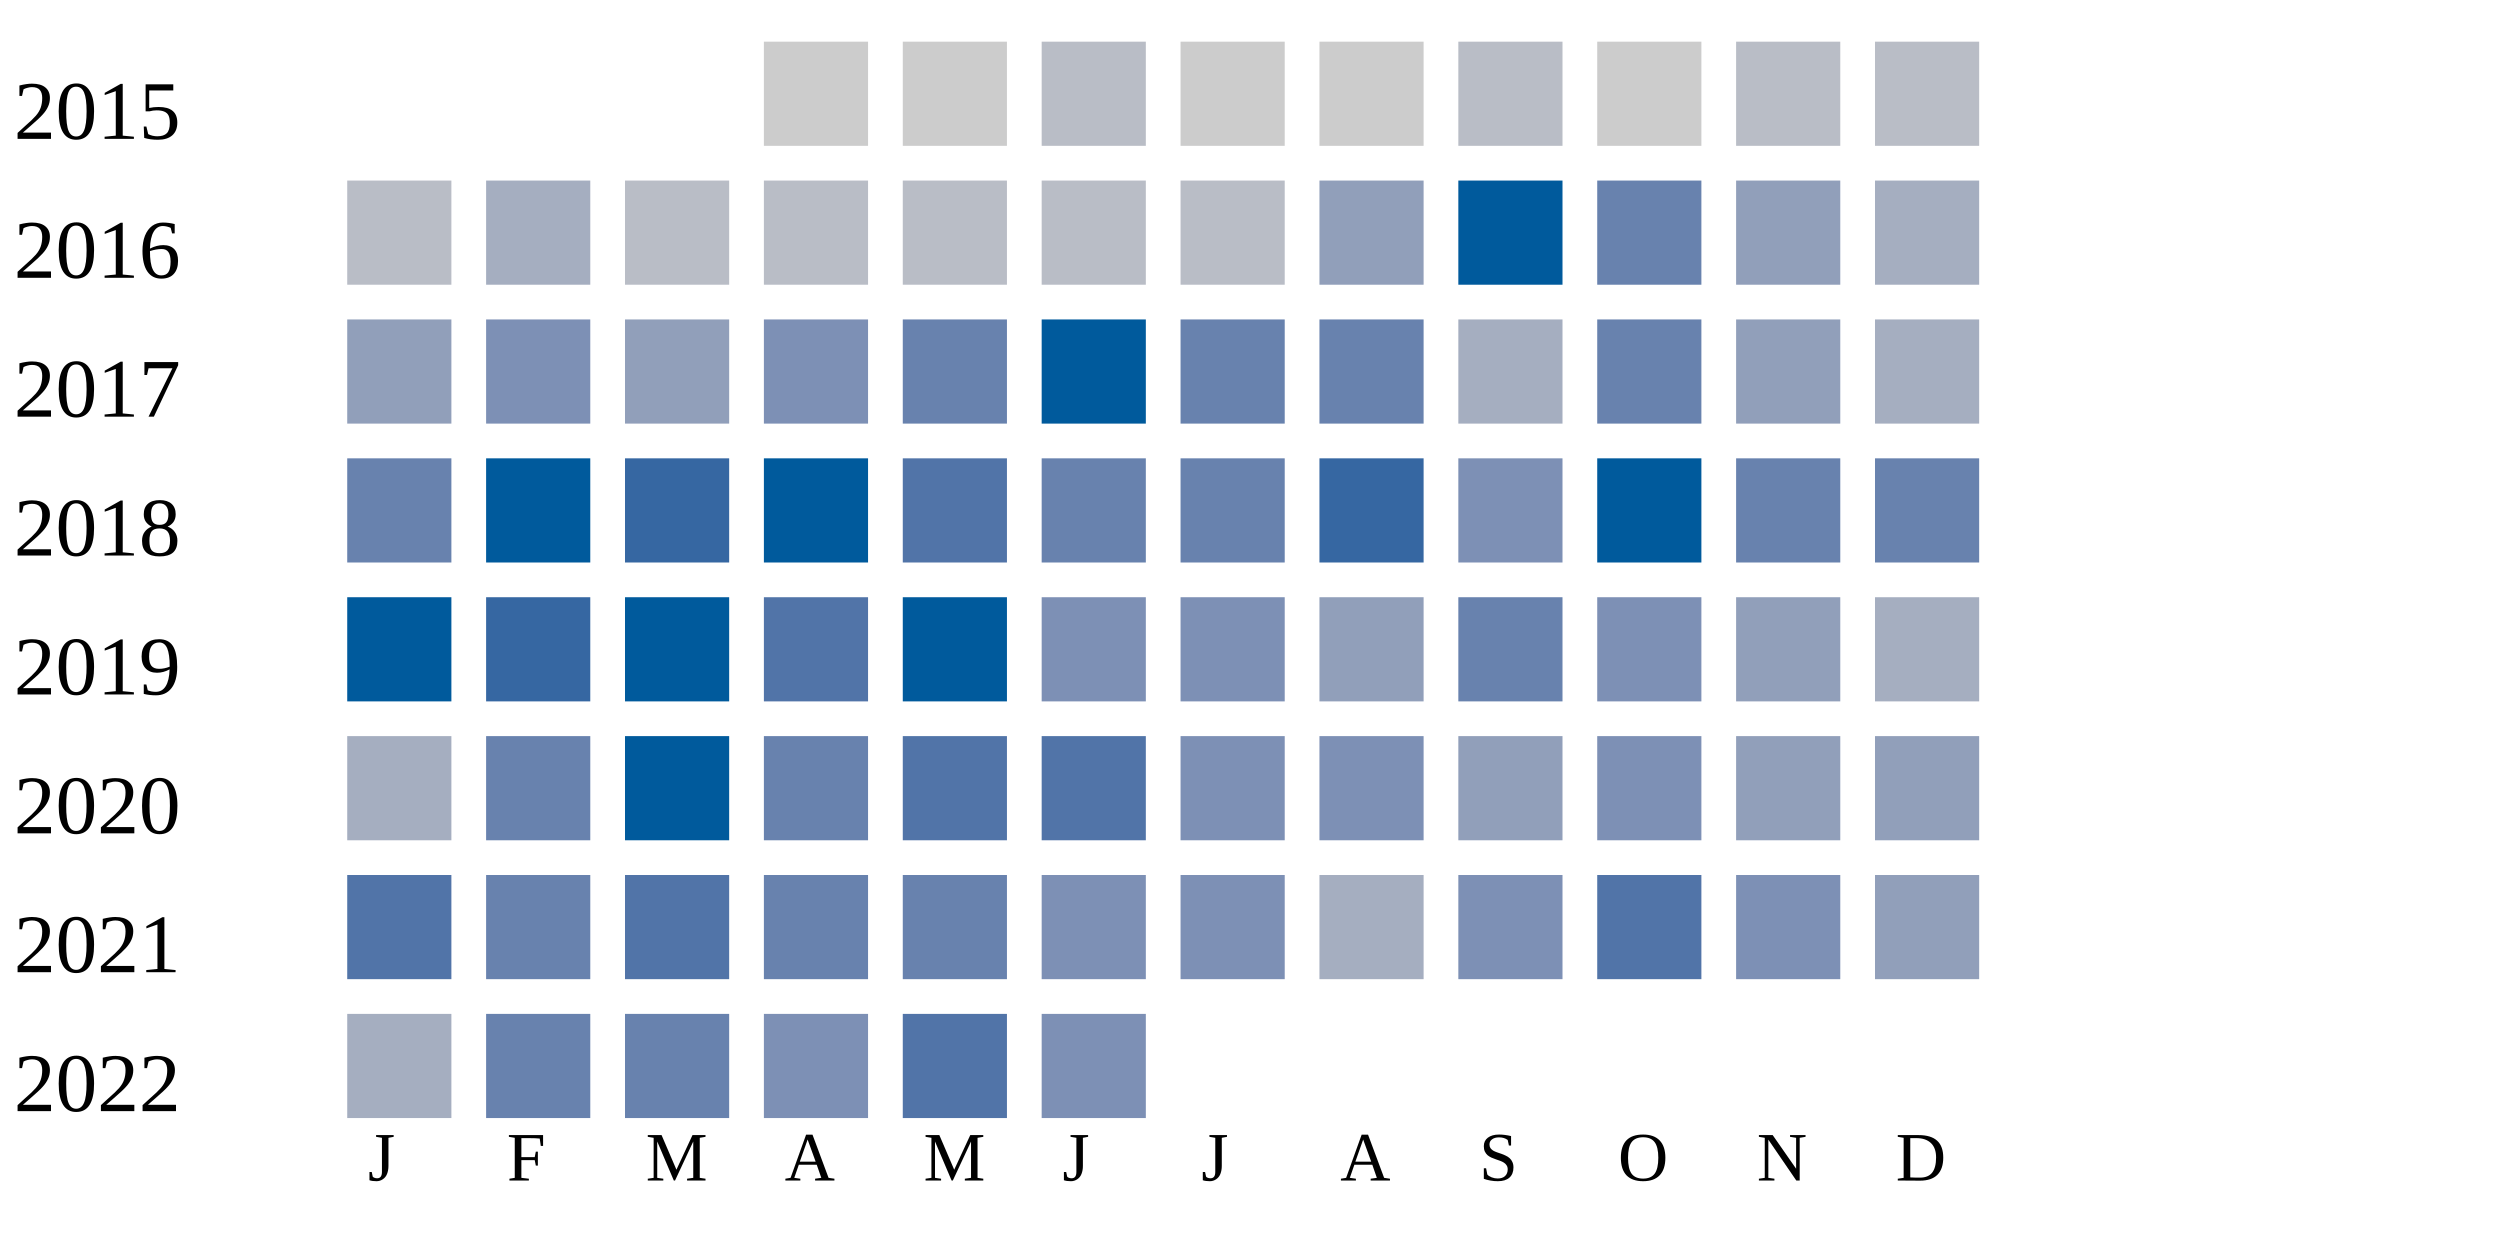
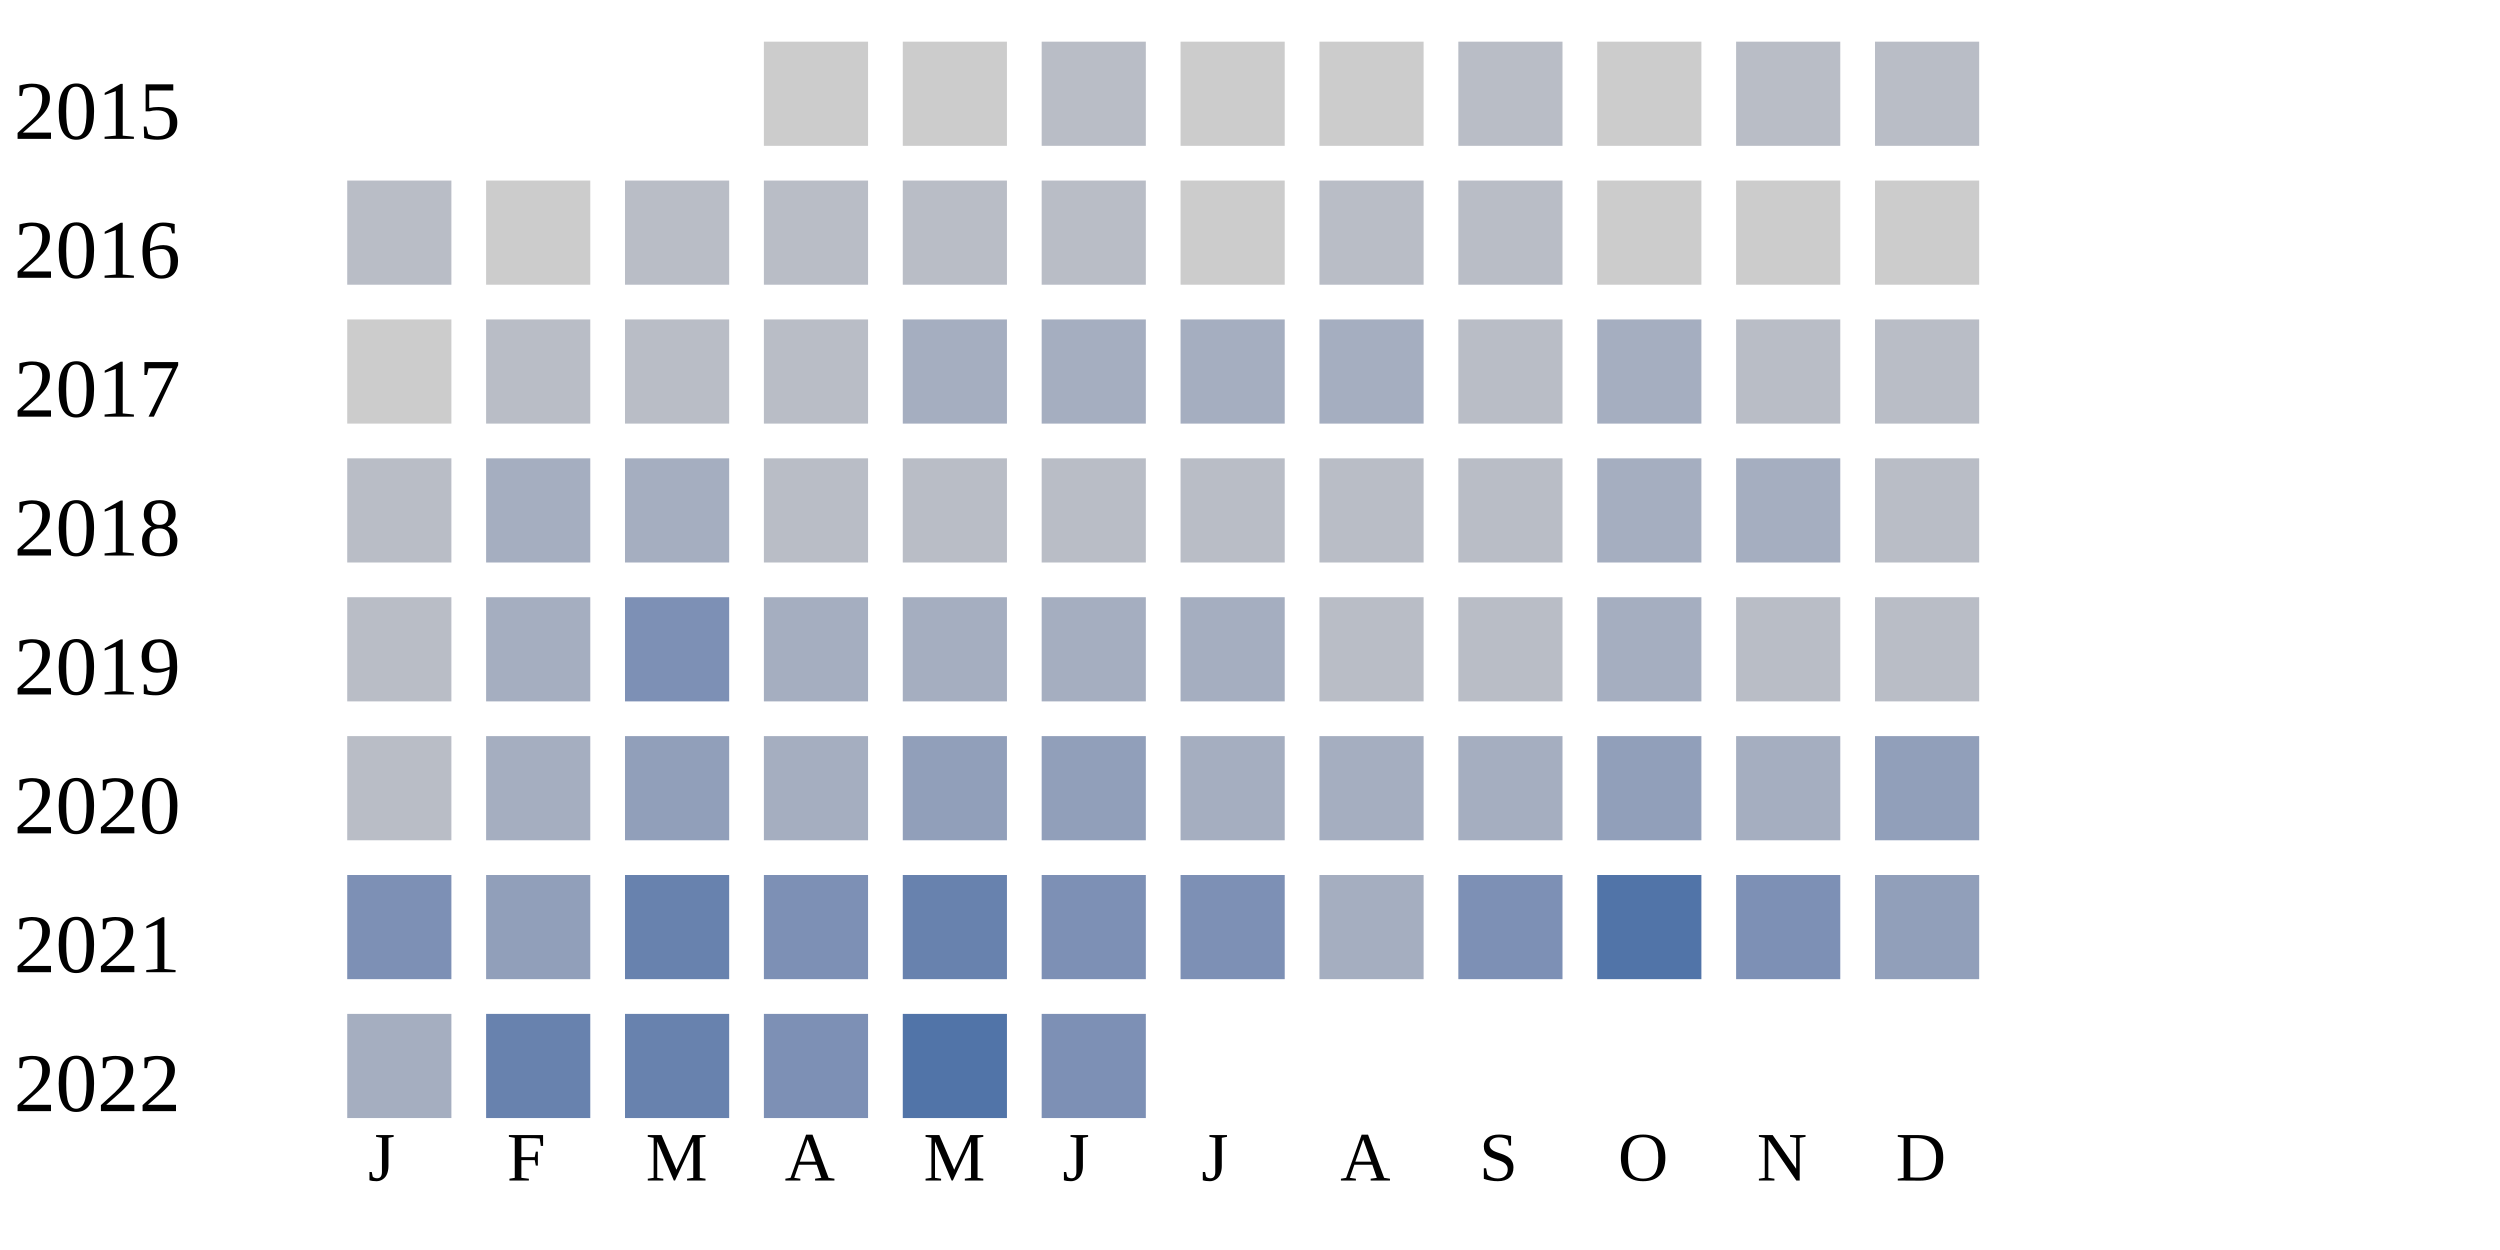
<svg xmlns="http://www.w3.org/2000/svg" width="360" height="180">
  <g transform="translate(0 0)">
    <text x="2" y="20">2015</text>
    <rect x="110" y="6" width="15" height="15" fill="#cccccc" />
    <rect x="130" y="6" width="15" height="15" fill="#cccccc" />
    <rect x="150" y="6" width="15" height="15" fill="#b9bdc6" />
    <rect x="170" y="6" width="15" height="15" fill="#cccccc" />
    <rect x="190" y="6" width="15" height="15" fill="#cccccc" />
    <rect x="210" y="6" width="15" height="15" fill="#b9bdc6" />
    <rect x="230" y="6" width="15" height="15" fill="#cccccc" />
    <rect x="250" y="6" width="15" height="15" fill="#b9bdc6" />
    <rect x="270" y="6" width="15" height="15" fill="#b9bdc6" />
  </g>
  <g transform="translate(0 20)">
    <text x="2" y="20">2016</text>
    <rect x="50" y="6" width="15" height="15" fill="#b9bdc6" />
-     <rect x="70" y="6" width="15" height="15" fill="#a5aec0" />
+     <rect x="70" y="6" width="15" height="15" fill="#cccccc" />
    <rect x="90" y="6" width="15" height="15" fill="#b9bdc6" />
    <rect x="110" y="6" width="15" height="15" fill="#b9bdc6" />
    <rect x="130" y="6" width="15" height="15" fill="#b9bdc6" />
    <rect x="150" y="6" width="15" height="15" fill="#b9bdc6" />
-     <rect x="170" y="6" width="15" height="15" fill="#b9bdc6" />
-     <rect x="190" y="6" width="15" height="15" fill="#919fba" />
-     <rect x="210" y="6" width="15" height="15" fill="#005a9c" />
-     <rect x="230" y="6" width="15" height="15" fill="#6882ae" />
-     <rect x="250" y="6" width="15" height="15" fill="#919fba" />
-     <rect x="270" y="6" width="15" height="15" fill="#a5aec0" />
+     <rect x="170" y="6" width="15" height="15" fill="#cccccc" />
+     <rect x="190" y="6" width="15" height="15" fill="#b9bdc6" />
+     <rect x="210" y="6" width="15" height="15" fill="#b9bdc6" />
+     <rect x="230" y="6" width="15" height="15" fill="#cccccc" />
+     <rect x="250" y="6" width="15" height="15" fill="#cccccc" />
+     <rect x="270" y="6" width="15" height="15" fill="#cccccc" />
  </g>
  <g transform="translate(0 40)">
    <text x="2" y="20">2017</text>
-     <rect x="50" y="6" width="15" height="15" fill="#919fba" />
-     <rect x="70" y="6" width="15" height="15" fill="#7d90b5" />
-     <rect x="90" y="6" width="15" height="15" fill="#919fba" />
-     <rect x="110" y="6" width="15" height="15" fill="#7d90b5" />
-     <rect x="130" y="6" width="15" height="15" fill="#6882ae" />
-     <rect x="150" y="6" width="15" height="15" fill="#005a9c" />
-     <rect x="170" y="6" width="15" height="15" fill="#6882ae" />
-     <rect x="190" y="6" width="15" height="15" fill="#6882ae" />
-     <rect x="210" y="6" width="15" height="15" fill="#a5aec0" />
-     <rect x="230" y="6" width="15" height="15" fill="#6882ae" />
-     <rect x="250" y="6" width="15" height="15" fill="#919fba" />
-     <rect x="270" y="6" width="15" height="15" fill="#a5aec0" />
+     <rect x="50" y="6" width="15" height="15" fill="#cccccc" />
+     <rect x="70" y="6" width="15" height="15" fill="#b9bdc6" />
+     <rect x="90" y="6" width="15" height="15" fill="#b9bdc6" />
+     <rect x="110" y="6" width="15" height="15" fill="#b9bdc6" />
+     <rect x="130" y="6" width="15" height="15" fill="#a5aec0" />
+     <rect x="150" y="6" width="15" height="15" fill="#a5aec0" />
+     <rect x="170" y="6" width="15" height="15" fill="#a5aec0" />
+     <rect x="190" y="6" width="15" height="15" fill="#a5aec0" />
+     <rect x="210" y="6" width="15" height="15" fill="#b9bdc6" />
+     <rect x="230" y="6" width="15" height="15" fill="#a5aec0" />
+     <rect x="250" y="6" width="15" height="15" fill="#b9bdc6" />
+     <rect x="270" y="6" width="15" height="15" fill="#b9bdc6" />
  </g>
  <g transform="translate(0 60)">
    <text x="2" y="20">2018</text>
-     <rect x="50" y="6" width="15" height="15" fill="#6882ae" />
-     <rect x="70" y="6" width="15" height="15" fill="#005a9c" />
-     <rect x="90" y="6" width="15" height="15" fill="#3667a2" />
-     <rect x="110" y="6" width="15" height="15" fill="#005a9c" />
-     <rect x="130" y="6" width="15" height="15" fill="#5174a8" />
-     <rect x="150" y="6" width="15" height="15" fill="#6882ae" />
-     <rect x="170" y="6" width="15" height="15" fill="#6882ae" />
-     <rect x="190" y="6" width="15" height="15" fill="#3667a2" />
-     <rect x="210" y="6" width="15" height="15" fill="#7d90b5" />
-     <rect x="230" y="6" width="15" height="15" fill="#005a9c" />
-     <rect x="250" y="6" width="15" height="15" fill="#6882ae" />
-     <rect x="270" y="6" width="15" height="15" fill="#6882ae" />
+     <rect x="50" y="6" width="15" height="15" fill="#b9bdc6" />
+     <rect x="70" y="6" width="15" height="15" fill="#a5aec0" />
+     <rect x="90" y="6" width="15" height="15" fill="#a5aec0" />
+     <rect x="110" y="6" width="15" height="15" fill="#b9bdc6" />
+     <rect x="130" y="6" width="15" height="15" fill="#b9bdc6" />
+     <rect x="150" y="6" width="15" height="15" fill="#b9bdc6" />
+     <rect x="170" y="6" width="15" height="15" fill="#b9bdc6" />
+     <rect x="190" y="6" width="15" height="15" fill="#b9bdc6" />
+     <rect x="210" y="6" width="15" height="15" fill="#b9bdc6" />
+     <rect x="230" y="6" width="15" height="15" fill="#a5aec0" />
+     <rect x="250" y="6" width="15" height="15" fill="#a5aec0" />
+     <rect x="270" y="6" width="15" height="15" fill="#b9bdc6" />
  </g>
  <g transform="translate(0 80)">
    <text x="2" y="20">2019</text>
-     <rect x="50" y="6" width="15" height="15" fill="#005a9c" />
-     <rect x="70" y="6" width="15" height="15" fill="#3667a2" />
-     <rect x="90" y="6" width="15" height="15" fill="#005a9c" />
-     <rect x="110" y="6" width="15" height="15" fill="#5174a8" />
-     <rect x="130" y="6" width="15" height="15" fill="#005a9c" />
-     <rect x="150" y="6" width="15" height="15" fill="#7d90b5" />
-     <rect x="170" y="6" width="15" height="15" fill="#7d90b5" />
-     <rect x="190" y="6" width="15" height="15" fill="#919fba" />
-     <rect x="210" y="6" width="15" height="15" fill="#6882ae" />
-     <rect x="230" y="6" width="15" height="15" fill="#7d90b5" />
-     <rect x="250" y="6" width="15" height="15" fill="#919fba" />
-     <rect x="270" y="6" width="15" height="15" fill="#a5aec0" />
+     <rect x="50" y="6" width="15" height="15" fill="#b9bdc6" />
+     <rect x="70" y="6" width="15" height="15" fill="#a5aec0" />
+     <rect x="90" y="6" width="15" height="15" fill="#7d90b5" />
+     <rect x="110" y="6" width="15" height="15" fill="#a5aec0" />
+     <rect x="130" y="6" width="15" height="15" fill="#a5aec0" />
+     <rect x="150" y="6" width="15" height="15" fill="#a5aec0" />
+     <rect x="170" y="6" width="15" height="15" fill="#a5aec0" />
+     <rect x="190" y="6" width="15" height="15" fill="#b9bdc6" />
+     <rect x="210" y="6" width="15" height="15" fill="#b9bdc6" />
+     <rect x="230" y="6" width="15" height="15" fill="#a5aec0" />
+     <rect x="250" y="6" width="15" height="15" fill="#b9bdc6" />
+     <rect x="270" y="6" width="15" height="15" fill="#b9bdc6" />
  </g>
  <g transform="translate(0 100)">
    <text x="2" y="20">2020</text>
-     <rect x="50" y="6" width="15" height="15" fill="#a5aec0" />
-     <rect x="70" y="6" width="15" height="15" fill="#6882ae" />
-     <rect x="90" y="6" width="15" height="15" fill="#005a9c" />
-     <rect x="110" y="6" width="15" height="15" fill="#6882ae" />
-     <rect x="130" y="6" width="15" height="15" fill="#5174a8" />
-     <rect x="150" y="6" width="15" height="15" fill="#5174a8" />
-     <rect x="170" y="6" width="15" height="15" fill="#7d90b5" />
-     <rect x="190" y="6" width="15" height="15" fill="#7d90b5" />
-     <rect x="210" y="6" width="15" height="15" fill="#919fba" />
-     <rect x="230" y="6" width="15" height="15" fill="#7d90b5" />
-     <rect x="250" y="6" width="15" height="15" fill="#919fba" />
+     <rect x="50" y="6" width="15" height="15" fill="#b9bdc6" />
+     <rect x="70" y="6" width="15" height="15" fill="#a5aec0" />
+     <rect x="90" y="6" width="15" height="15" fill="#919fba" />
+     <rect x="110" y="6" width="15" height="15" fill="#a5aec0" />
+     <rect x="130" y="6" width="15" height="15" fill="#919fba" />
+     <rect x="150" y="6" width="15" height="15" fill="#919fba" />
+     <rect x="170" y="6" width="15" height="15" fill="#a5aec0" />
+     <rect x="190" y="6" width="15" height="15" fill="#a5aec0" />
+     <rect x="210" y="6" width="15" height="15" fill="#a5aec0" />
+     <rect x="230" y="6" width="15" height="15" fill="#919fba" />
+     <rect x="250" y="6" width="15" height="15" fill="#a5aec0" />
    <rect x="270" y="6" width="15" height="15" fill="#919fba" />
  </g>
  <g transform="translate(0 120)">
    <text x="2" y="20">2021</text>
-     <rect x="50" y="6" width="15" height="15" fill="#5174a8" />
-     <rect x="70" y="6" width="15" height="15" fill="#6882ae" />
-     <rect x="90" y="6" width="15" height="15" fill="#5174a8" />
-     <rect x="110" y="6" width="15" height="15" fill="#6882ae" />
+     <rect x="50" y="6" width="15" height="15" fill="#7d90b5" />
+     <rect x="70" y="6" width="15" height="15" fill="#919fba" />
+     <rect x="90" y="6" width="15" height="15" fill="#6882ae" />
+     <rect x="110" y="6" width="15" height="15" fill="#7d90b5" />
    <rect x="130" y="6" width="15" height="15" fill="#6882ae" />
    <rect x="150" y="6" width="15" height="15" fill="#7d90b5" />
    <rect x="170" y="6" width="15" height="15" fill="#7d90b5" />
    <rect x="190" y="6" width="15" height="15" fill="#a5aec0" />
    <rect x="210" y="6" width="15" height="15" fill="#7d90b5" />
    <rect x="230" y="6" width="15" height="15" fill="#5174a8" />
    <rect x="250" y="6" width="15" height="15" fill="#7d90b5" />
    <rect x="270" y="6" width="15" height="15" fill="#919fba" />
  </g>
  <g transform="translate(0 140)">
    <text x="2" y="20">2022</text>
    <rect x="50" y="6" width="15" height="15" fill="#a5aec0" />
    <rect x="70" y="6" width="15" height="15" fill="#6882ae" />
    <rect x="90" y="6" width="15" height="15" fill="#6882ae" />
    <rect x="110" y="6" width="15" height="15" fill="#7d90b5" />
    <rect x="130" y="6" width="15" height="15" fill="#5174a8" />
    <rect x="150" y="6" width="15" height="15" fill="#7d90b5" />
  </g>
  <text style="font-size: 10px; text-align: center" x="53" y="170">J</text>
  <text style="font-size: 10px; text-align: center" x="73" y="170">F</text>
  <text style="font-size: 10px; text-align: center" x="93" y="170">M</text>
  <text style="font-size: 10px; text-align: center" x="113" y="170">A</text>
  <text style="font-size: 10px; text-align: center" x="133" y="170">M</text>
  <text style="font-size: 10px; text-align: center" x="153" y="170">J</text>
  <text style="font-size: 10px; text-align: center" x="173" y="170">J</text>
  <text style="font-size: 10px; text-align: center" x="193" y="170">A</text>
  <text style="font-size: 10px; text-align: center" x="213" y="170">S</text>
  <text style="font-size: 10px; text-align: center" x="233" y="170">O</text>
  <text style="font-size: 10px; text-align: center" x="253" y="170">N</text>
  <text style="font-size: 10px; text-align: center" x="273" y="170">D</text>
  <text style="font-size: 10px;" x="155" y="189">Less</text>
  <rect fill="#b9bdc6" width="10" height="10" x="180" y="180" />
  <rect fill="#919fba" width="10" height="10" x="195" y="180" />
  <rect fill="#6882ae" width="10" height="10" x="210" y="180" />
  <rect fill="#005a9c" width="10" height="10" x="225" y="180" />
  <text x="240" y="189" style="font-size: 10px;">More</text>
</svg>
